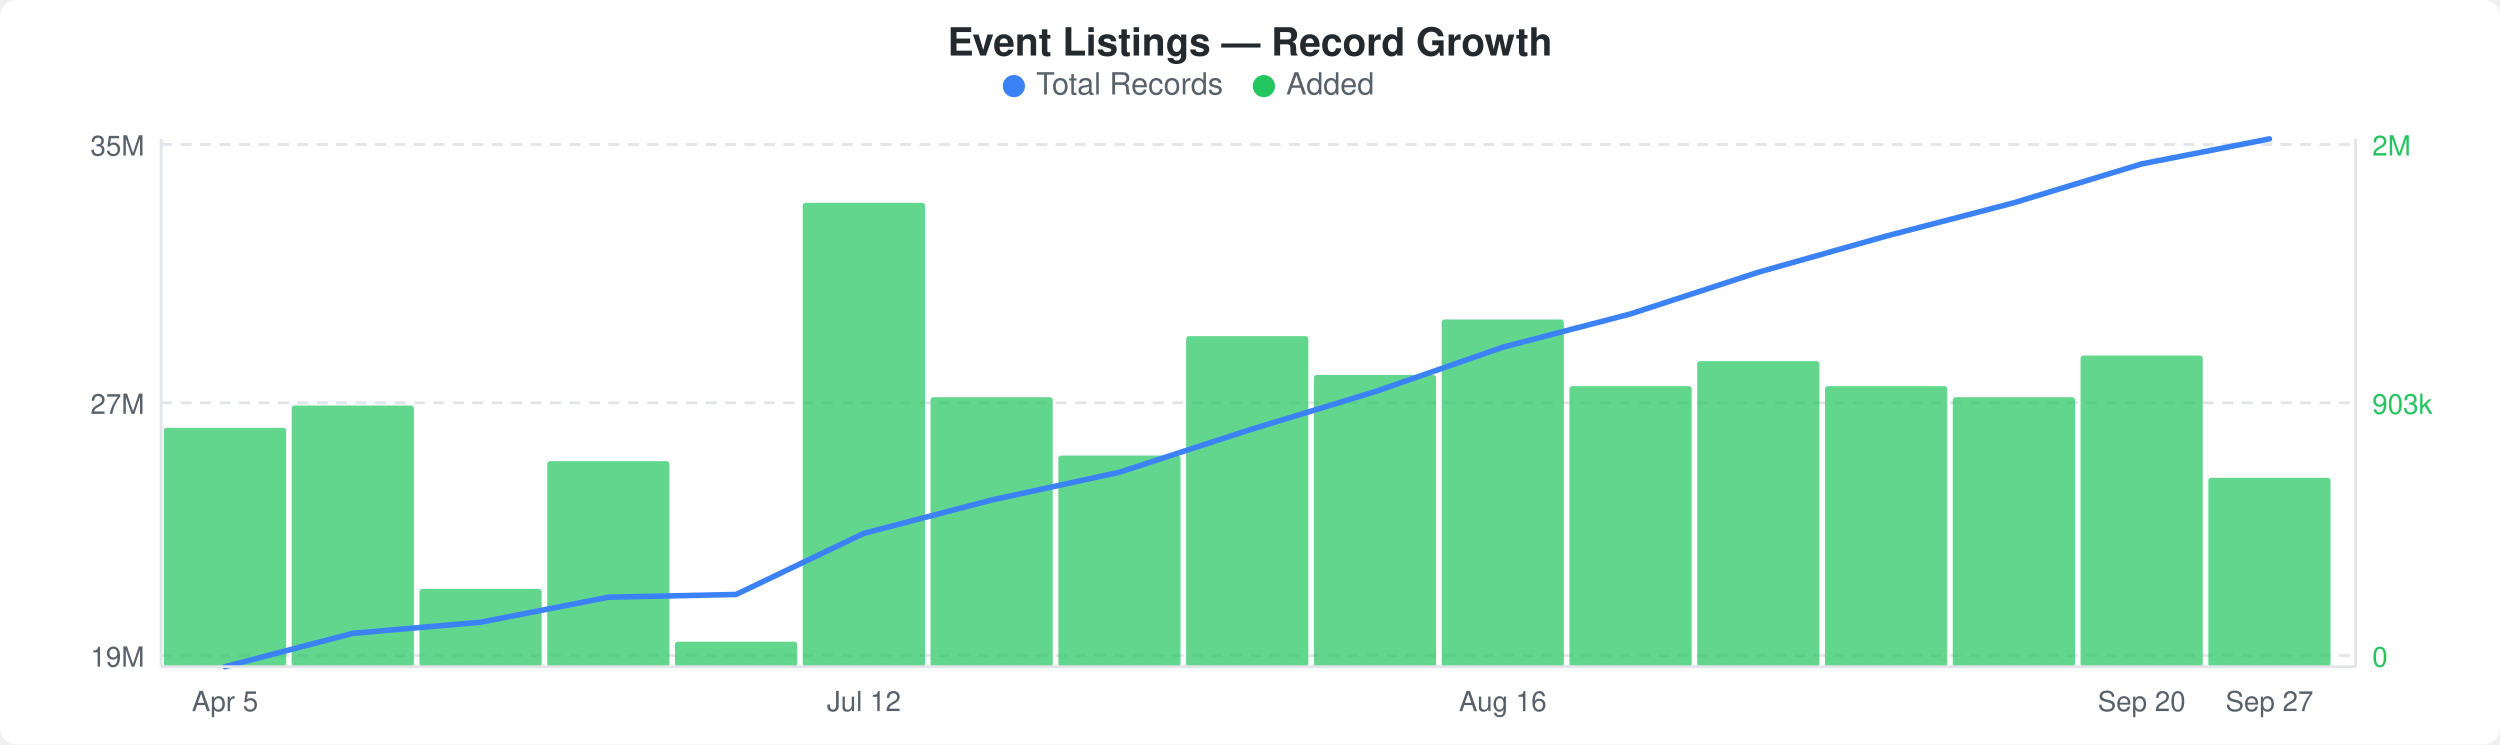
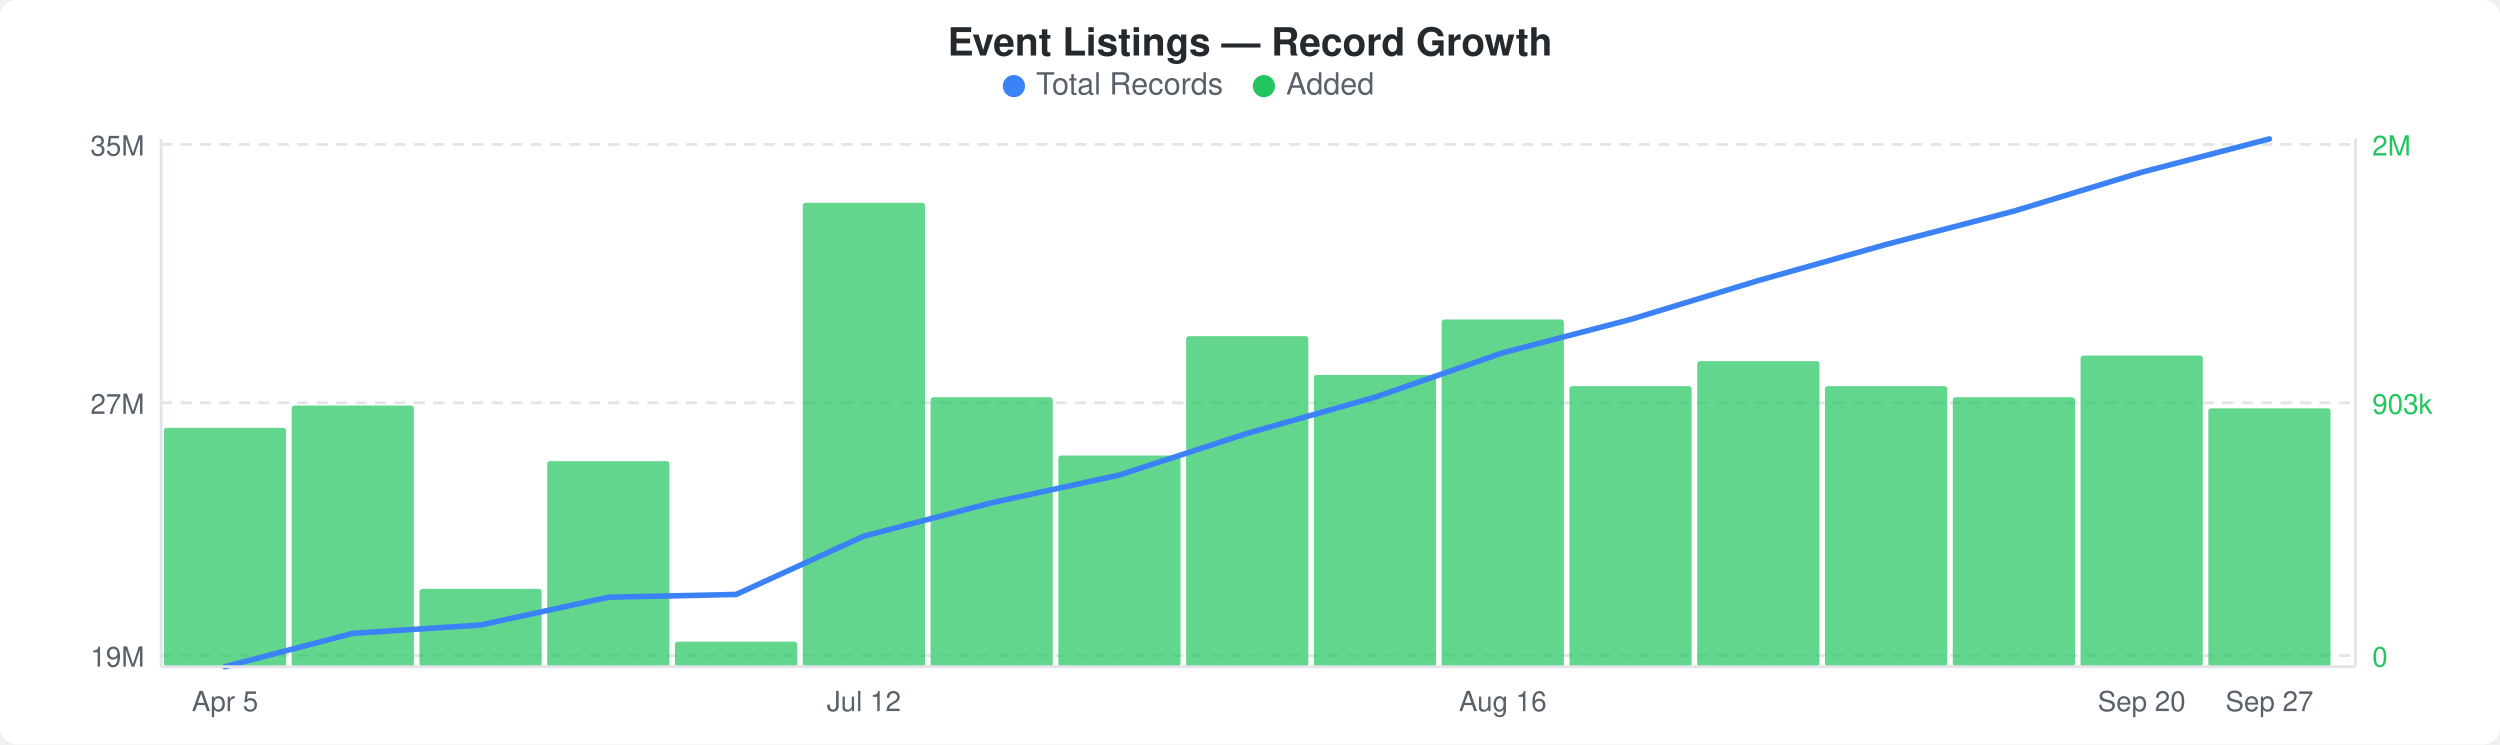
<svg xmlns="http://www.w3.org/2000/svg" width="900" height="268" viewBox="0 0 900 268">
  <rect width="900" height="268" fill="#ffffff" rx="6" ry="6" />
  <text x="450" y="20" text-anchor="middle" font-family="-apple-system, BlinkMacSystemFont, &quot;Segoe UI&quot;, Helvetica, Arial, sans-serif" font-size="14" font-weight="600" fill="#24292e">Event Listings — Record Growth</text>
  <circle cx="365" cy="31" r="4" fill="#3b82f6" />
  <text x="373" y="34" font-family="-apple-system, BlinkMacSystemFont, &quot;Segoe UI&quot;, Helvetica, Arial, sans-serif" font-size="11" fill="#586069">Total Records</text>
  <circle cx="455" cy="31" r="4" fill="#22c55e" />
  <text x="463" y="34" font-family="-apple-system, BlinkMacSystemFont, &quot;Segoe UI&quot;, Helvetica, Arial, sans-serif" font-size="11" fill="#586069">Added</text>
  <line x1="58" y1="52" x2="848" y2="52" stroke="#e1e4e8" stroke-width="1" stroke-dasharray="4,3" />
  <line x1="58" y1="145" x2="848" y2="145" stroke="#e1e4e8" stroke-width="1" stroke-dasharray="4,3" />
  <line x1="58" y1="236" x2="848" y2="236" stroke="#e1e4e8" stroke-width="1" stroke-dasharray="4,3" />
  <rect x="59" y="154" width="44" height="86" rx="1" fill="#22c55eb3" />
  <rect x="105" y="146" width="44" height="94" rx="1" fill="#22c55eb3" />
  <rect x="151" y="212" width="44" height="28" rx="1" fill="#22c55eb3" />
  <rect x="197" y="166" width="44" height="74" rx="1" fill="#22c55eb3" />
  <rect x="243" y="231" width="44" height="9" rx="1" fill="#22c55eb3" />
  <rect x="289" y="73" width="44" height="167" rx="1" fill="#22c55eb3" />
  <rect x="335" y="143" width="44" height="97" rx="1" fill="#22c55eb3" />
  <rect x="381" y="164" width="44" height="76" rx="1" fill="#22c55eb3" />
  <rect x="427" y="121" width="44" height="119" rx="1" fill="#22c55eb3" />
  <rect x="473" y="135" width="44" height="105" rx="1" fill="#22c55eb3" />
  <rect x="519" y="115" width="44" height="125" rx="1" fill="#22c55eb3" />
  <rect x="565" y="139" width="44" height="101" rx="1" fill="#22c55eb3" />
  <rect x="611" y="130" width="44" height="110" rx="1" fill="#22c55eb3" />
  <rect x="657" y="139" width="44" height="101" rx="1" fill="#22c55eb3" />
  <rect x="703" y="143" width="44" height="97" rx="1" fill="#22c55eb3" />
  <rect x="749" y="128" width="44" height="112" rx="1" fill="#22c55eb3" />
-   <rect x="795" y="172" width="44" height="68" rx="1" fill="#22c55eb3" />
-   <polyline points="81,240 127,228 173,224 219,215 265,214 311,192 357,180 403,170 449,155 495,141 541,125 587,113 633,98 679,85 725,73 771,59 817,50" fill="none" stroke="#3b82f6" stroke-width="2" stroke-linejoin="round" stroke-linecap="round" />
+   <rect x="795" y="147" width="44" height="93" rx="1" fill="#22c55eb3" />
+   <polyline points="81,240 127,228 173,225 219,215 265,214 311,193 357,181 403,171 449,156 495,143 541,127 587,115 633,101 679,88 725,76 771,62 817,50" fill="none" stroke="#3b82f6" stroke-width="2" stroke-linejoin="round" stroke-linecap="round" />
  <text x="52" y="56" text-anchor="end" font-family="-apple-system, BlinkMacSystemFont, &quot;Segoe UI&quot;, Helvetica, Arial, sans-serif" font-size="10" fill="#586069">35M</text>
  <text x="52" y="149" text-anchor="end" font-family="-apple-system, BlinkMacSystemFont, &quot;Segoe UI&quot;, Helvetica, Arial, sans-serif" font-size="10" fill="#586069">27M</text>
  <text x="52" y="240" text-anchor="end" font-family="-apple-system, BlinkMacSystemFont, &quot;Segoe UI&quot;, Helvetica, Arial, sans-serif" font-size="10" fill="#586069">19M</text>
  <text x="854" y="56" text-anchor="start" font-family="-apple-system, BlinkMacSystemFont, &quot;Segoe UI&quot;, Helvetica, Arial, sans-serif" font-size="10" fill="#22c55e">2M</text>
  <text x="854" y="149" text-anchor="start" font-family="-apple-system, BlinkMacSystemFont, &quot;Segoe UI&quot;, Helvetica, Arial, sans-serif" font-size="10" fill="#22c55e">903k</text>
  <text x="854" y="240" text-anchor="start" font-family="-apple-system, BlinkMacSystemFont, &quot;Segoe UI&quot;, Helvetica, Arial, sans-serif" font-size="10" fill="#22c55e">0</text>
  <line x1="58" y1="50" x2="58" y2="240" stroke="#e1e4e8" stroke-width="1" />
  <line x1="58" y1="240" x2="848" y2="240" stroke="#e1e4e8" stroke-width="1" />
  <line x1="848" y1="50" x2="848" y2="240" stroke="#e1e4e8" stroke-width="1" />
  <text x="81" y="256" text-anchor="middle" font-family="-apple-system, BlinkMacSystemFont, &quot;Segoe UI&quot;, Helvetica, Arial, sans-serif" font-size="10" fill="#586069">Apr 5</text>
  <text x="311" y="256" text-anchor="middle" font-family="-apple-system, BlinkMacSystemFont, &quot;Segoe UI&quot;, Helvetica, Arial, sans-serif" font-size="10" fill="#586069">Jul 12</text>
  <text x="541" y="256" text-anchor="middle" font-family="-apple-system, BlinkMacSystemFont, &quot;Segoe UI&quot;, Helvetica, Arial, sans-serif" font-size="10" fill="#586069">Aug 16</text>
  <text x="771" y="256" text-anchor="middle" font-family="-apple-system, BlinkMacSystemFont, &quot;Segoe UI&quot;, Helvetica, Arial, sans-serif" font-size="10" fill="#586069">Sep 20</text>
  <text x="817" y="256" text-anchor="middle" font-family="-apple-system, BlinkMacSystemFont, &quot;Segoe UI&quot;, Helvetica, Arial, sans-serif" font-size="10" fill="#586069">Sep 27</text>
</svg>
